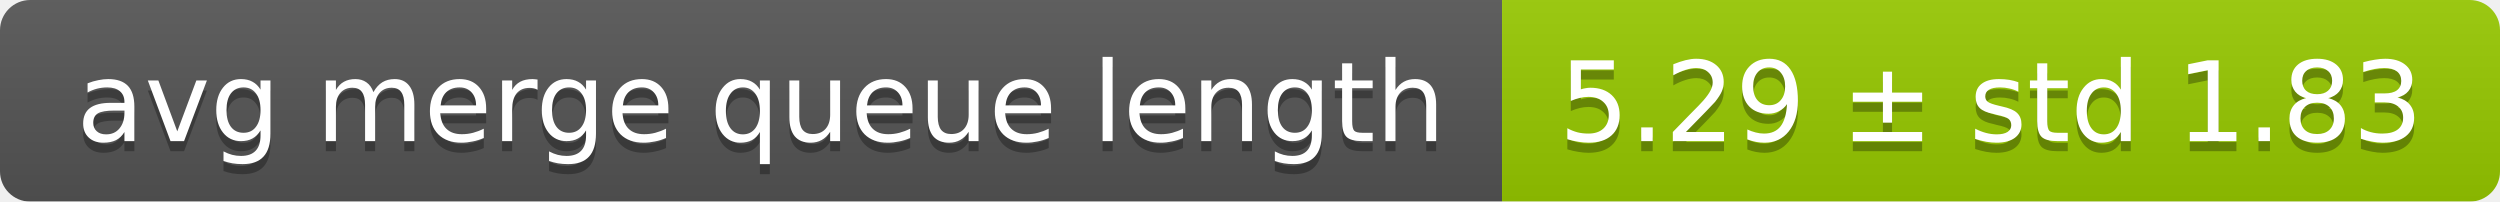
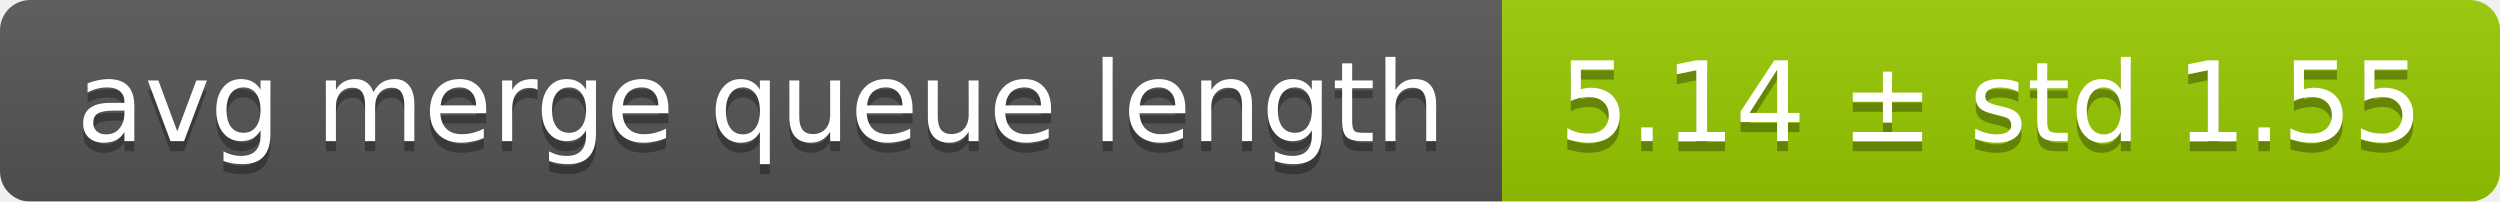
<svg xmlns="http://www.w3.org/2000/svg" width="248" height="20">
  <linearGradient id="smooth" x2="0" y2="100%">
    <stop offset="0" stop-color="#bbb" stop-opacity=".1" />
    <stop offset="1" stop-opacity=".1" />
  </linearGradient>
  <mask id="round">
    <rect width="248" height="20" rx="3" fill="#fff" />
  </mask>
  <g mask="url(#round)">
    <rect width="149" height="20" fill="#555" />
    <rect x="149" width="99" height="20" fill="#97ca00" />
    <rect width="248" height="20" fill="url(#smooth)" />
  </g>
  <g fill="#fff" text-anchor="middle" font-family="DejaVu Sans,Verdana,Geneva,sans-serif" font-size="11">
    <text x="75.5" y="15" fill="#010101" fill-opacity=".3">avg merge queue length</text>
    <text x="75.5" y="14">avg merge queue length</text>
-     <text x="197.5" y="15" fill="#010101" fill-opacity=".3">5.29 ± std 1.83</text>
-     <text x="197.5" y="14">5.29 ± std 1.83</text>
+     <text x="197.5" y="15" fill="#010101" fill-opacity=".3">5.14 ± std 1.55</text>
+     <text x="197.5" y="14">5.14 ± std 1.55</text>
  </g>
</svg>
